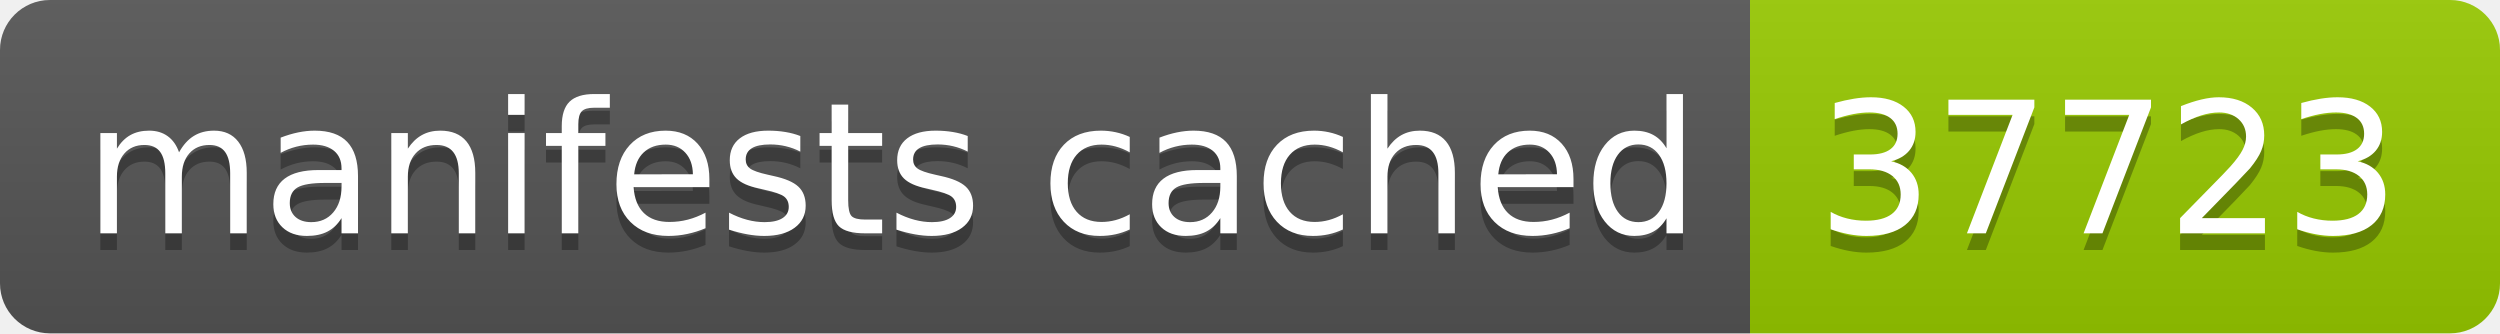
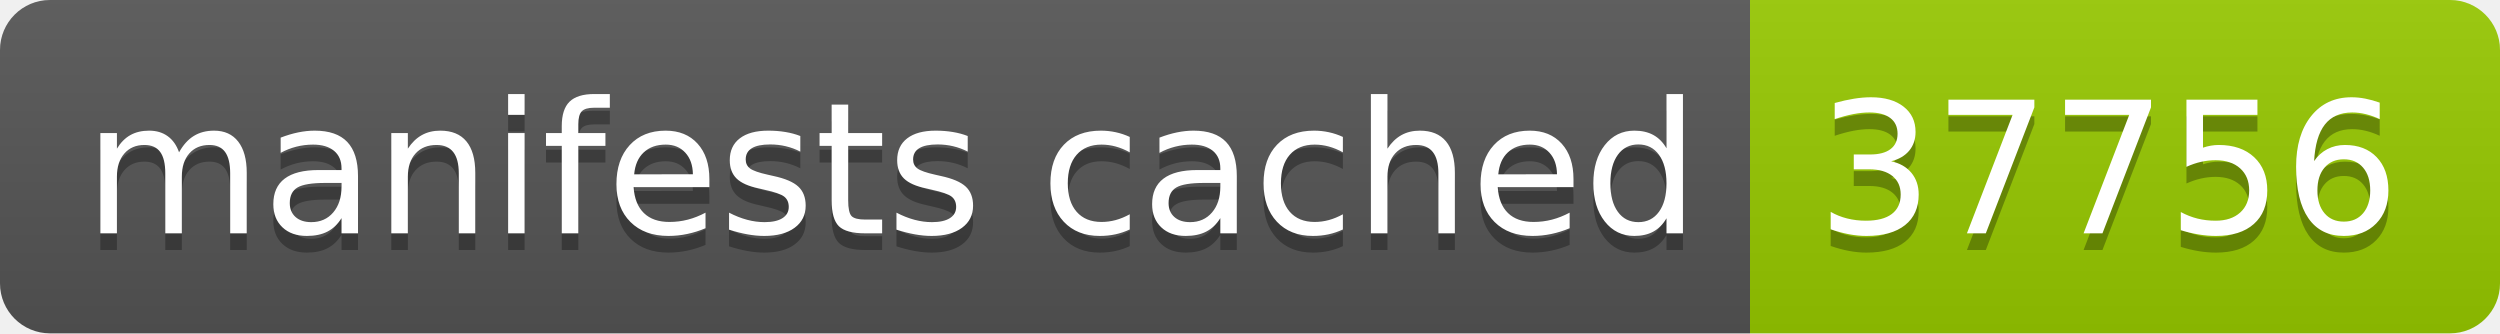
- <svg xmlns="http://www.w3.org/2000/svg" width="150" height="20" role="img" aria-label="manifests cached: 37723">
+ <svg xmlns="http://www.w3.org/2000/svg" width="150" height="20" role="img" aria-label="manifests cached: 37756">
  <linearGradient id="s" x2="0" y2="100%">
    <stop offset="0" stop-color="#bbb" stop-opacity=".1" />
    <stop offset="1" stop-opacity=".1" />
  </linearGradient>
  <clipPath id="r">
    <rect width="150" height="20" rx="3" fill="#fff" />
  </clipPath>
  <g clip-path="url(#r)">
    <rect width="105" height="20" fill="#555" />
    <rect x="105" width="45" height="20" fill="#97ca00" />
    <rect width="150" height="20" fill="url(#s)" />
  </g>
  <g fill="#fff" text-anchor="middle" font-family="Verdana,Geneva,DejaVu Sans,sans-serif" text-rendering="geometricPrecision" font-size="110">
    <text aria-hidden="true" x="535" y="150" fill="#010101" fill-opacity=".3" transform="scale(.1)" textLength="950">manifests cached</text>
    <text x="535" y="140" transform="scale(.1)" fill="#fff" textLength="950">manifests cached</text>
-     <text aria-hidden="true" x="1265" y="150" fill="#010101" fill-opacity=".3" transform="scale(.1)" textLength="350">37723</text>
-     <text x="1265" y="140" transform="scale(.1)" fill="#fff" textLength="350">37723</text>
+     <text aria-hidden="true" x="1265" y="150" fill="#010101" fill-opacity=".3" transform="scale(.1)" textLength="350">37756</text>
+     <text x="1265" y="140" transform="scale(.1)" fill="#fff" textLength="350">37756</text>
  </g>
</svg>
